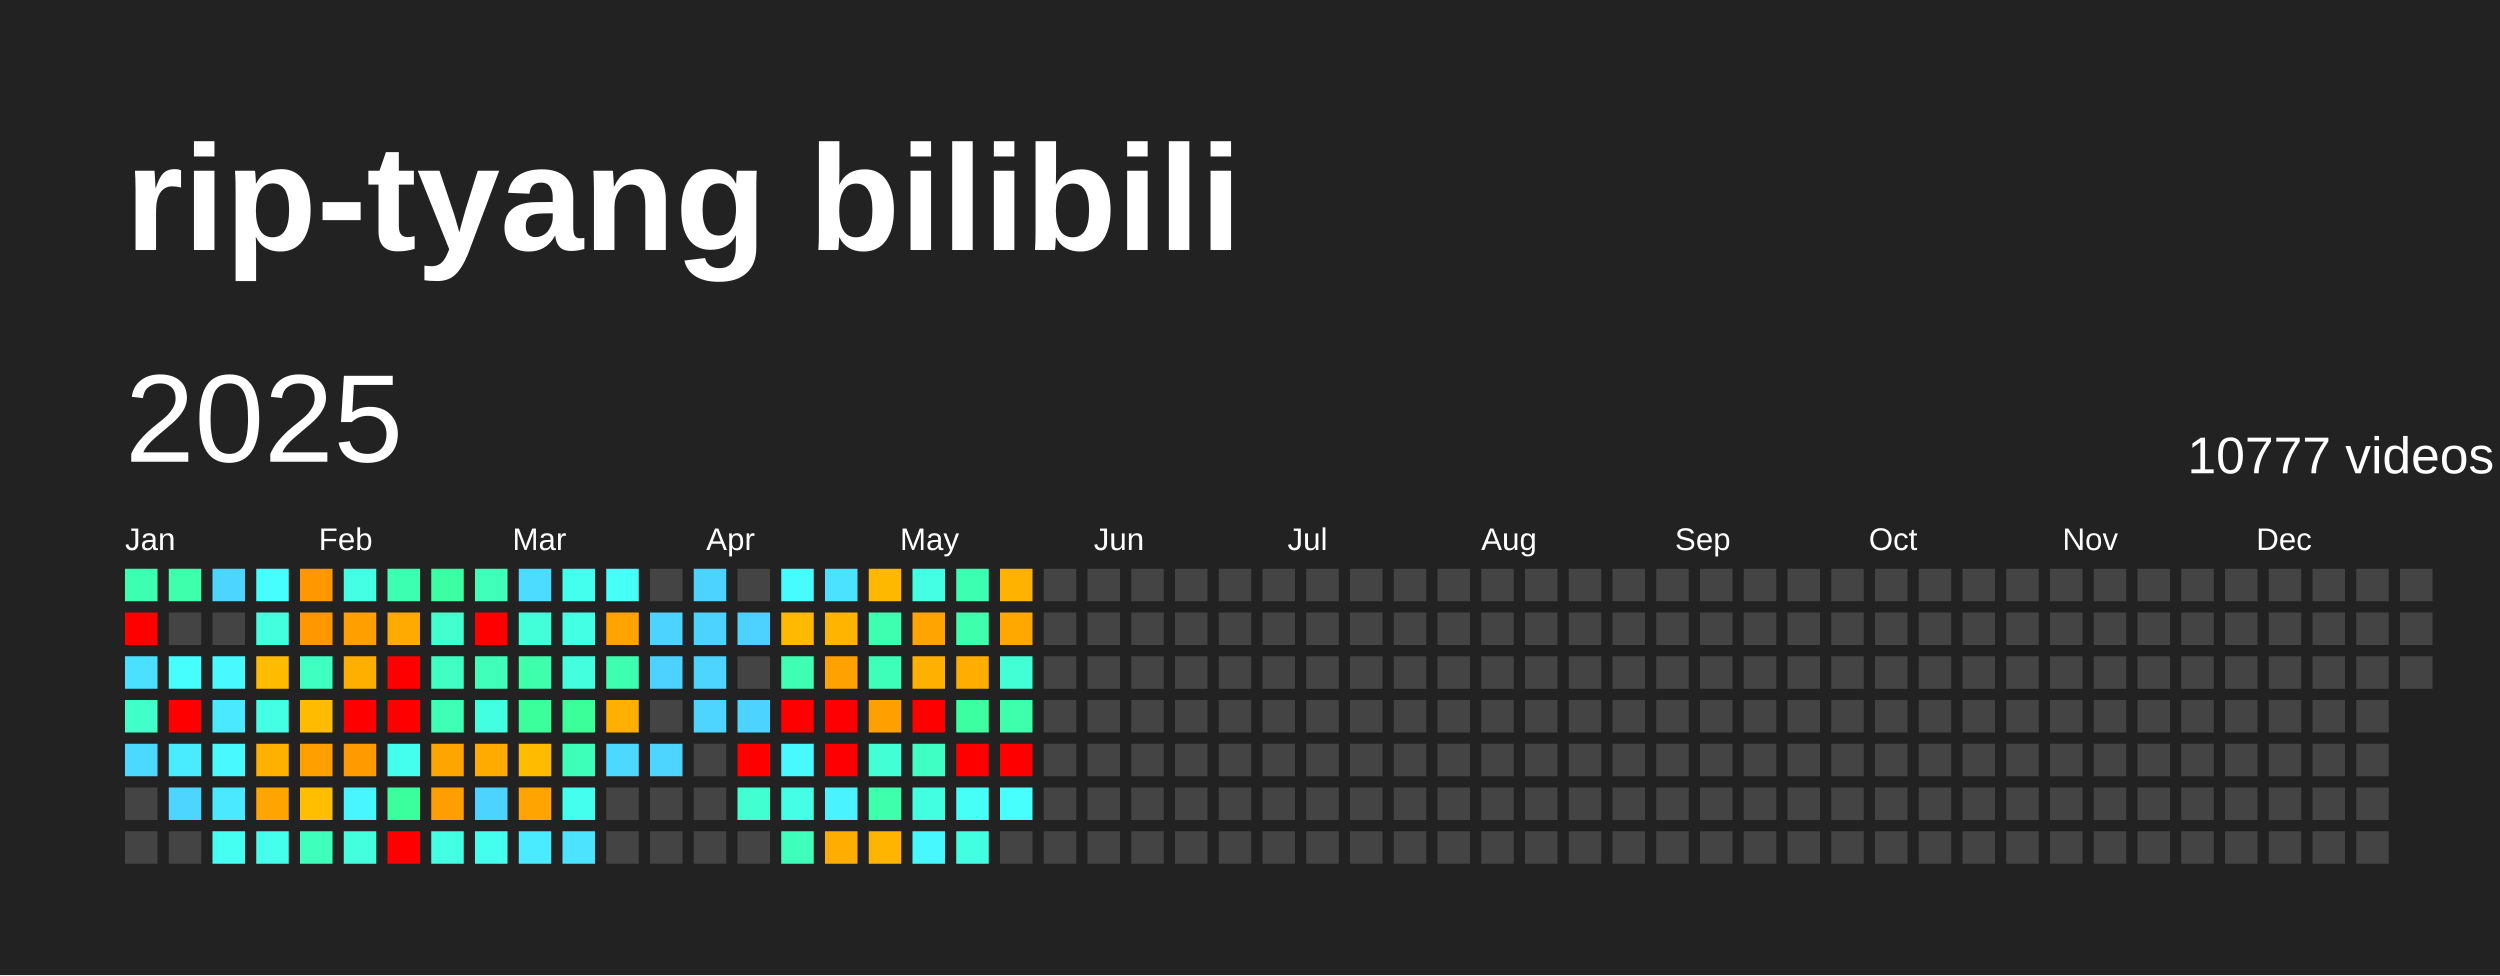
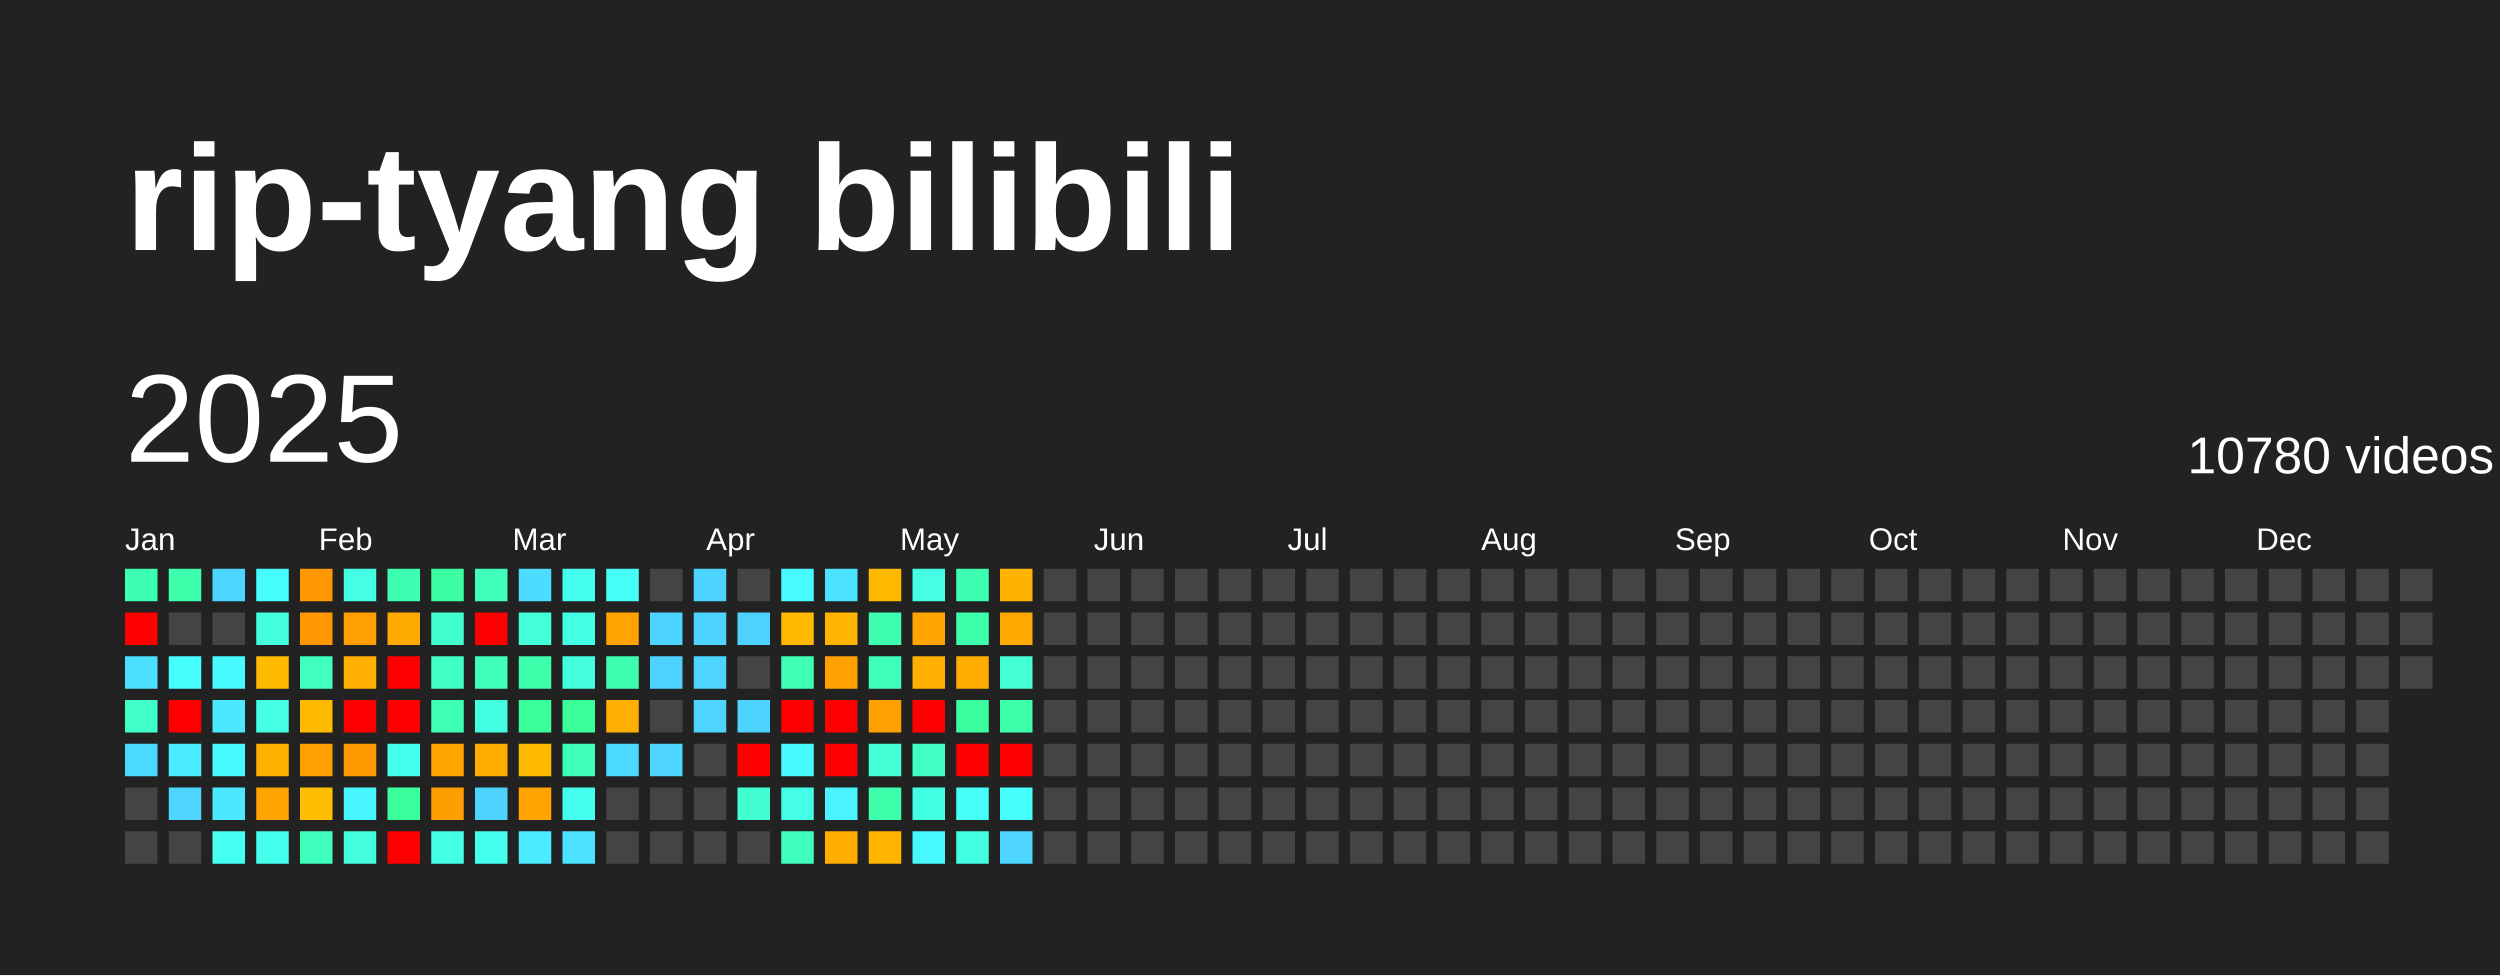
<svg xmlns="http://www.w3.org/2000/svg" baseProfile="full" height="78mm" version="1.1" viewBox="0,0,200,78" width="200mm">
  <defs />
  <rect fill="#222222" height="78" width="200" x="0" y="0" />
  <text fill="#FFFFFF" style="font-size:12px; font-family:Arial; font-weight:bold;" x="10" y="20">rip-tyang bilibili</text>
  <text dominant-baseline="hanging" fill="#FFFFFF" style="font-size:10.0px; font-family:Arial;" x="10" y="30">2025</text>
-   <text dominant-baseline="hanging" fill="#FFFFFF" style="font-size:4.125px; font-family:Arial;" x="175" y="35">10777 videos</text>
+   <text dominant-baseline="hanging" fill="#FFFFFF" style="font-size:4.125px; font-family:Arial;" x="175" y="35">10780 videos</text>
  <text fill="#FFFFFF" style="font-size:2.5px; font-family:Arial" x="10.0" y="44">Jan</text>
  <text fill="#FFFFFF" style="font-size:2.5px; font-family:Arial" x="25.5" y="44">Feb</text>
  <text fill="#FFFFFF" style="font-size:2.5px; font-family:Arial" x="41.0" y="44">Mar</text>
  <text fill="#FFFFFF" style="font-size:2.5px; font-family:Arial" x="56.5" y="44">Apr</text>
  <text fill="#FFFFFF" style="font-size:2.5px; font-family:Arial" x="72.0" y="44">May</text>
  <text fill="#FFFFFF" style="font-size:2.5px; font-family:Arial" x="87.5" y="44">Jun</text>
  <text fill="#FFFFFF" style="font-size:2.5px; font-family:Arial" x="103.0" y="44">Jul</text>
  <text fill="#FFFFFF" style="font-size:2.5px; font-family:Arial" x="118.5" y="44">Aug</text>
  <text fill="#FFFFFF" style="font-size:2.5px; font-family:Arial" x="134.0" y="44">Sep</text>
  <text fill="#FFFFFF" style="font-size:2.5px; font-family:Arial" x="149.5" y="44">Oct</text>
  <text fill="#FFFFFF" style="font-size:2.5px; font-family:Arial" x="165.0" y="44">Nov</text>
  <text fill="#FFFFFF" style="font-size:2.5px; font-family:Arial" x="180.5" y="44">Dec</text>
  <rect fill="#3dffb1" height="2.6" width="2.6" x="10.0" y="45.5" />
  <rect fill="red" height="2.6" width="2.6" x="10.0" y="49.0" />
  <rect fill="#4be0ff" height="2.6" width="2.6" x="10.0" y="52.5" />
  <rect fill="#40ffc8" height="2.6" width="2.6" x="10.0" y="56.0" />
  <rect fill="#4cd9ff" height="2.6" width="2.6" x="10.0" y="59.5" />
  <rect fill="#444444" height="2.6" width="2.6" x="10.0" y="63.0" />
  <rect fill="#444444" height="2.6" width="2.6" x="10.0" y="66.5" />
  <rect fill="#3dffac" height="2.6" width="2.6" x="13.5" y="45.5" />
  <rect fill="#444444" height="2.6" width="2.6" x="13.5" y="49.0" />
  <rect fill="#47feff" height="2.6" width="2.6" x="13.5" y="52.5" />
  <rect fill="red" height="2.6" width="2.6" x="13.5" y="56.0" />
  <rect fill="#49ecff" height="2.6" width="2.6" x="13.5" y="59.5" />
  <rect fill="#4dd5ff" height="2.6" width="2.6" x="13.5" y="63.0" />
  <rect fill="#444444" height="2.6" width="2.6" x="13.5" y="66.5" />
  <rect fill="#4cd6ff" height="2.6" width="2.6" x="17.0" y="45.5" />
  <rect fill="#444444" height="2.6" width="2.6" x="17.0" y="49.0" />
  <rect fill="#48f9ff" height="2.6" width="2.6" x="17.0" y="52.5" />
  <rect fill="#4ae9ff" height="2.6" width="2.6" x="17.0" y="56.0" />
  <rect fill="#48f9ff" height="2.6" width="2.6" x="17.0" y="59.5" />
  <rect fill="#4ae9ff" height="2.6" width="2.6" x="17.0" y="63.0" />
  <rect fill="#45fff2" height="2.6" width="2.6" x="17.0" y="66.5" />
  <rect fill="#47feff" height="2.6" width="2.6" x="20.5" y="45.5" />
  <rect fill="#43ffdd" height="2.6" width="2.6" x="20.5" y="49.0" />
  <rect fill="#ffbb00" height="2.6" width="2.6" x="20.5" y="52.5" />
  <rect fill="#44ffe4" height="2.6" width="2.6" x="20.5" y="56.0" />
  <rect fill="#ffb100" height="2.6" width="2.6" x="20.5" y="59.5" />
  <rect fill="#ffa400" height="2.6" width="2.6" x="20.5" y="63.0" />
  <rect fill="#44ffeb" height="2.6" width="2.6" x="20.5" y="66.5" />
  <rect fill="#ff9700" height="2.6" width="2.6" x="24.0" y="45.5" />
  <rect fill="#ff9700" height="2.6" width="2.6" x="24.0" y="49.0" />
  <rect fill="#3fffc1" height="2.6" width="2.6" x="24.0" y="52.5" />
  <rect fill="#ffbb00" height="2.6" width="2.6" x="24.0" y="56.0" />
  <rect fill="#ff9f00" height="2.6" width="2.6" x="24.0" y="59.5" />
  <rect fill="#ffbf00" height="2.6" width="2.6" x="24.0" y="63.0" />
  <rect fill="#3fffbc" height="2.6" width="2.6" x="24.0" y="66.5" />
  <rect fill="#44ffe4" height="2.6" width="2.6" x="27.5" y="45.5" />
  <rect fill="#ffa000" height="2.6" width="2.6" x="27.5" y="49.0" />
  <rect fill="#ffaf00" height="2.6" width="2.6" x="27.5" y="52.5" />
  <rect fill="red" height="2.6" width="2.6" x="27.5" y="56.0" />
  <rect fill="#ff9a00" height="2.6" width="2.6" x="27.5" y="59.5" />
  <rect fill="#48f6ff" height="2.6" width="2.6" x="27.5" y="63.0" />
  <rect fill="#43ffdd" height="2.6" width="2.6" x="27.5" y="66.5" />
  <rect fill="#3dffb1" height="2.6" width="2.6" x="31.0" y="45.5" />
  <rect fill="#ffaa00" height="2.6" width="2.6" x="31.0" y="49.0" />
  <rect fill="red" height="2.6" width="2.6" x="31.0" y="52.5" />
  <rect fill="red" height="2.6" width="2.6" x="31.0" y="56.0" />
  <rect fill="#45ffee" height="2.6" width="2.6" x="31.0" y="59.5" />
  <rect fill="#3bff9c" height="2.6" width="2.6" x="31.0" y="63.0" />
  <rect fill="red" height="2.6" width="2.6" x="31.0" y="66.5" />
  <rect fill="#3cffa3" height="2.6" width="2.6" x="34.5" y="45.5" />
  <rect fill="#41ffce" height="2.6" width="2.6" x="34.5" y="49.0" />
  <rect fill="#40ffc3" height="2.6" width="2.6" x="34.5" y="52.5" />
  <rect fill="#3effb6" height="2.6" width="2.6" x="34.5" y="56.0" />
  <rect fill="#ffa500" height="2.6" width="2.6" x="34.5" y="59.5" />
  <rect fill="#ff9e00" height="2.6" width="2.6" x="34.5" y="63.0" />
  <rect fill="#43ffe3" height="2.6" width="2.6" x="34.5" y="66.5" />
  <rect fill="#3fffbb" height="2.6" width="2.6" x="38.0" y="45.5" />
  <rect fill="red" height="2.6" width="2.6" x="38.0" y="49.0" />
  <rect fill="#3fffbb" height="2.6" width="2.6" x="38.0" y="52.5" />
  <rect fill="#43ffe1" height="2.6" width="2.6" x="38.0" y="56.0" />
  <rect fill="#ffab00" height="2.6" width="2.6" x="38.0" y="59.5" />
  <rect fill="#4dd3ff" height="2.6" width="2.6" x="38.0" y="63.0" />
  <rect fill="#45ffee" height="2.6" width="2.6" x="38.0" y="66.5" />
  <rect fill="#4cdcff" height="2.6" width="2.6" x="41.5" y="45.5" />
  <rect fill="#42ffd9" height="2.6" width="2.6" x="41.5" y="49.0" />
  <rect fill="#3dffac" height="2.6" width="2.6" x="41.5" y="52.5" />
  <rect fill="#3bff9b" height="2.6" width="2.6" x="41.5" y="56.0" />
  <rect fill="#ffbb00" height="2.6" width="2.6" x="41.5" y="59.5" />
  <rect fill="#ffa400" height="2.6" width="2.6" x="41.5" y="63.0" />
  <rect fill="#4aeaff" height="2.6" width="2.6" x="41.5" y="66.5" />
  <rect fill="#45ffee" height="2.6" width="2.6" x="45.0" y="45.5" />
  <rect fill="#43ffe3" height="2.6" width="2.6" x="45.0" y="49.0" />
  <rect fill="#43ffdd" height="2.6" width="2.6" x="45.0" y="52.5" />
  <rect fill="#3bff99" height="2.6" width="2.6" x="45.0" y="56.0" />
  <rect fill="#3effb9" height="2.6" width="2.6" x="45.0" y="59.5" />
  <rect fill="#45ffee" height="2.6" width="2.6" x="45.0" y="63.0" />
  <rect fill="#4be3ff" height="2.6" width="2.6" x="45.0" y="66.5" />
  <rect fill="#46fff6" height="2.6" width="2.6" x="48.5" y="45.5" />
  <rect fill="#ffa300" height="2.6" width="2.6" x="48.5" y="49.0" />
  <rect fill="#3dffaf" height="2.6" width="2.6" x="48.5" y="52.5" />
  <rect fill="#ffaf00" height="2.6" width="2.6" x="48.5" y="56.0" />
  <rect fill="#4cd9ff" height="2.6" width="2.6" x="48.5" y="59.5" />
  <rect fill="#444444" height="2.6" width="2.6" x="48.5" y="63.0" />
  <rect fill="#444444" height="2.6" width="2.6" x="48.5" y="66.5" />
  <rect fill="#444444" height="2.6" width="2.6" x="52.0" y="45.5" />
  <rect fill="#4dd3ff" height="2.6" width="2.6" x="52.0" y="49.0" />
  <rect fill="#4dd2ff" height="2.6" width="2.6" x="52.0" y="52.5" />
  <rect fill="#444444" height="2.6" width="2.6" x="52.0" y="56.0" />
  <rect fill="#4dd5ff" height="2.6" width="2.6" x="52.0" y="59.5" />
  <rect fill="#444444" height="2.6" width="2.6" x="52.0" y="63.0" />
  <rect fill="#444444" height="2.6" width="2.6" x="52.0" y="66.5" />
  <rect fill="#4dd3ff" height="2.6" width="2.6" x="55.5" y="45.5" />
  <rect fill="#4dd3ff" height="2.6" width="2.6" x="55.5" y="49.0" />
  <rect fill="#4dd5ff" height="2.6" width="2.6" x="55.5" y="52.5" />
  <rect fill="#4dd5ff" height="2.6" width="2.6" x="55.5" y="56.0" />
  <rect fill="#444444" height="2.6" width="2.6" x="55.5" y="59.5" />
  <rect fill="#444444" height="2.6" width="2.6" x="55.5" y="63.0" />
  <rect fill="#444444" height="2.6" width="2.6" x="55.5" y="66.5" />
  <rect fill="#444444" height="2.6" width="2.6" x="59.0" y="45.5" />
  <rect fill="#4dd2ff" height="2.6" width="2.6" x="59.0" y="49.0" />
  <rect fill="#444444" height="2.6" width="2.6" x="59.0" y="52.5" />
  <rect fill="#4dd3ff" height="2.6" width="2.6" x="59.0" y="56.0" />
  <rect fill="red" height="2.6" width="2.6" x="59.0" y="59.5" />
  <rect fill="#41ffd0" height="2.6" width="2.6" x="59.0" y="63.0" />
  <rect fill="#444444" height="2.6" width="2.6" x="59.0" y="66.5" />
  <rect fill="#47fcff" height="2.6" width="2.6" x="62.5" y="45.5" />
  <rect fill="#ffb900" height="2.6" width="2.6" x="62.5" y="49.0" />
  <rect fill="#3effb4" height="2.6" width="2.6" x="62.5" y="52.5" />
  <rect fill="red" height="2.6" width="2.6" x="62.5" y="56.0" />
  <rect fill="#48f9ff" height="2.6" width="2.6" x="62.5" y="59.5" />
  <rect fill="#44ffe6" height="2.6" width="2.6" x="62.5" y="63.0" />
  <rect fill="#3fffbc" height="2.6" width="2.6" x="62.5" y="66.5" />
  <rect fill="#4be2ff" height="2.6" width="2.6" x="66.0" y="45.5" />
  <rect fill="#ffb400" height="2.6" width="2.6" x="66.0" y="49.0" />
  <rect fill="#ffa100" height="2.6" width="2.6" x="66.0" y="52.5" />
  <rect fill="red" height="2.6" width="2.6" x="66.0" y="56.0" />
  <rect fill="red" height="2.6" width="2.6" x="66.0" y="59.5" />
  <rect fill="#49f3ff" height="2.6" width="2.6" x="66.0" y="63.0" />
  <rect fill="#ffad00" height="2.6" width="2.6" x="66.0" y="66.5" />
  <rect fill="#ffb800" height="2.6" width="2.6" x="69.5" y="45.5" />
  <rect fill="#3dffaf" height="2.6" width="2.6" x="69.5" y="49.0" />
  <rect fill="#3effb9" height="2.6" width="2.6" x="69.5" y="52.5" />
  <rect fill="#ffa000" height="2.6" width="2.6" x="69.5" y="56.0" />
  <rect fill="#42ffd5" height="2.6" width="2.6" x="69.5" y="59.5" />
  <rect fill="#3dffac" height="2.6" width="2.6" x="69.5" y="63.0" />
  <rect fill="#ffb500" height="2.6" width="2.6" x="69.5" y="66.5" />
  <rect fill="#44ffe4" height="2.6" width="2.6" x="73.0" y="45.5" />
  <rect fill="#ffa400" height="2.6" width="2.6" x="73.0" y="49.0" />
  <rect fill="#ffb000" height="2.6" width="2.6" x="73.0" y="52.5" />
  <rect fill="red" height="2.6" width="2.6" x="73.0" y="56.0" />
  <rect fill="#40ffc5" height="2.6" width="2.6" x="73.0" y="59.5" />
  <rect fill="#43ffe1" height="2.6" width="2.6" x="73.0" y="63.0" />
  <rect fill="#48f8ff" height="2.6" width="2.6" x="73.0" y="66.5" />
  <rect fill="#3dffb1" height="2.6" width="2.6" x="76.5" y="45.5" />
  <rect fill="#3dffac" height="2.6" width="2.6" x="76.5" y="49.0" />
  <rect fill="#ffae00" height="2.6" width="2.6" x="76.5" y="52.5" />
  <rect fill="#3bffa0" height="2.6" width="2.6" x="76.5" y="56.0" />
  <rect fill="red" height="2.6" width="2.6" x="76.5" y="59.5" />
  <rect fill="#46fff7" height="2.6" width="2.6" x="76.5" y="63.0" />
  <rect fill="#43ffe1" height="2.6" width="2.6" x="76.5" y="66.5" />
  <rect fill="#ffb200" height="2.6" width="2.6" x="80.0" y="45.5" />
  <rect fill="#ffa900" height="2.6" width="2.6" x="80.0" y="49.0" />
  <rect fill="#42ffd5" height="2.6" width="2.6" x="80.0" y="52.5" />
  <rect fill="#3dffac" height="2.6" width="2.6" x="80.0" y="56.0" />
  <rect fill="red" height="2.6" width="2.6" x="80.0" y="59.5" />
  <rect fill="#47fffc" height="2.6" width="2.6" x="80.0" y="63.0" />
-   <rect fill="#444444" height="2.6" width="2.6" x="80.0" y="66.5" />
+   <rect fill="#4dd5ff" height="2.6" width="2.6" x="80.0" y="66.5" />
  <rect fill="#444444" height="2.6" width="2.6" x="83.5" y="45.5" />
  <rect fill="#444444" height="2.6" width="2.6" x="83.5" y="49.0" />
  <rect fill="#444444" height="2.6" width="2.6" x="83.5" y="52.5" />
  <rect fill="#444444" height="2.6" width="2.6" x="83.5" y="56.0" />
  <rect fill="#444444" height="2.6" width="2.6" x="83.5" y="59.5" />
  <rect fill="#444444" height="2.6" width="2.6" x="83.5" y="63.0" />
  <rect fill="#444444" height="2.6" width="2.6" x="83.5" y="66.5" />
  <rect fill="#444444" height="2.6" width="2.6" x="87.0" y="45.5" />
  <rect fill="#444444" height="2.6" width="2.6" x="87.0" y="49.0" />
  <rect fill="#444444" height="2.6" width="2.6" x="87.0" y="52.5" />
  <rect fill="#444444" height="2.6" width="2.6" x="87.0" y="56.0" />
  <rect fill="#444444" height="2.6" width="2.6" x="87.0" y="59.5" />
  <rect fill="#444444" height="2.6" width="2.6" x="87.0" y="63.0" />
  <rect fill="#444444" height="2.6" width="2.6" x="87.0" y="66.5" />
  <rect fill="#444444" height="2.6" width="2.6" x="90.5" y="45.5" />
  <rect fill="#444444" height="2.6" width="2.6" x="90.5" y="49.0" />
  <rect fill="#444444" height="2.6" width="2.6" x="90.5" y="52.5" />
  <rect fill="#444444" height="2.6" width="2.6" x="90.5" y="56.0" />
  <rect fill="#444444" height="2.6" width="2.6" x="90.5" y="59.5" />
  <rect fill="#444444" height="2.6" width="2.6" x="90.5" y="63.0" />
  <rect fill="#444444" height="2.6" width="2.6" x="90.5" y="66.5" />
  <rect fill="#444444" height="2.6" width="2.6" x="94.0" y="45.5" />
  <rect fill="#444444" height="2.6" width="2.6" x="94.0" y="49.0" />
  <rect fill="#444444" height="2.6" width="2.6" x="94.0" y="52.5" />
  <rect fill="#444444" height="2.6" width="2.6" x="94.0" y="56.0" />
  <rect fill="#444444" height="2.6" width="2.6" x="94.0" y="59.5" />
  <rect fill="#444444" height="2.6" width="2.6" x="94.0" y="63.0" />
  <rect fill="#444444" height="2.6" width="2.6" x="94.0" y="66.5" />
  <rect fill="#444444" height="2.6" width="2.6" x="97.5" y="45.5" />
  <rect fill="#444444" height="2.6" width="2.6" x="97.5" y="49.0" />
  <rect fill="#444444" height="2.6" width="2.6" x="97.5" y="52.5" />
  <rect fill="#444444" height="2.6" width="2.6" x="97.5" y="56.0" />
  <rect fill="#444444" height="2.6" width="2.6" x="97.5" y="59.5" />
  <rect fill="#444444" height="2.6" width="2.6" x="97.5" y="63.0" />
  <rect fill="#444444" height="2.6" width="2.6" x="97.5" y="66.5" />
  <rect fill="#444444" height="2.6" width="2.6" x="101.0" y="45.5" />
  <rect fill="#444444" height="2.6" width="2.6" x="101.0" y="49.0" />
  <rect fill="#444444" height="2.6" width="2.6" x="101.0" y="52.5" />
  <rect fill="#444444" height="2.6" width="2.6" x="101.0" y="56.0" />
  <rect fill="#444444" height="2.6" width="2.6" x="101.0" y="59.5" />
  <rect fill="#444444" height="2.6" width="2.6" x="101.0" y="63.0" />
  <rect fill="#444444" height="2.6" width="2.6" x="101.0" y="66.5" />
  <rect fill="#444444" height="2.6" width="2.6" x="104.5" y="45.5" />
  <rect fill="#444444" height="2.6" width="2.6" x="104.5" y="49.0" />
  <rect fill="#444444" height="2.6" width="2.6" x="104.5" y="52.5" />
  <rect fill="#444444" height="2.6" width="2.6" x="104.5" y="56.0" />
  <rect fill="#444444" height="2.6" width="2.6" x="104.5" y="59.5" />
  <rect fill="#444444" height="2.6" width="2.6" x="104.5" y="63.0" />
  <rect fill="#444444" height="2.6" width="2.6" x="104.5" y="66.5" />
  <rect fill="#444444" height="2.6" width="2.6" x="108.0" y="45.5" />
  <rect fill="#444444" height="2.6" width="2.6" x="108.0" y="49.0" />
  <rect fill="#444444" height="2.6" width="2.6" x="108.0" y="52.5" />
  <rect fill="#444444" height="2.6" width="2.6" x="108.0" y="56.0" />
  <rect fill="#444444" height="2.6" width="2.6" x="108.0" y="59.5" />
  <rect fill="#444444" height="2.6" width="2.6" x="108.0" y="63.0" />
  <rect fill="#444444" height="2.6" width="2.6" x="108.0" y="66.5" />
  <rect fill="#444444" height="2.6" width="2.6" x="111.5" y="45.5" />
  <rect fill="#444444" height="2.6" width="2.6" x="111.5" y="49.0" />
  <rect fill="#444444" height="2.6" width="2.6" x="111.5" y="52.5" />
  <rect fill="#444444" height="2.6" width="2.6" x="111.5" y="56.0" />
  <rect fill="#444444" height="2.6" width="2.6" x="111.5" y="59.5" />
  <rect fill="#444444" height="2.6" width="2.6" x="111.5" y="63.0" />
  <rect fill="#444444" height="2.6" width="2.6" x="111.5" y="66.5" />
  <rect fill="#444444" height="2.6" width="2.6" x="115.0" y="45.5" />
  <rect fill="#444444" height="2.6" width="2.6" x="115.0" y="49.0" />
  <rect fill="#444444" height="2.6" width="2.6" x="115.0" y="52.5" />
  <rect fill="#444444" height="2.6" width="2.6" x="115.0" y="56.0" />
  <rect fill="#444444" height="2.6" width="2.6" x="115.0" y="59.5" />
  <rect fill="#444444" height="2.6" width="2.6" x="115.0" y="63.0" />
  <rect fill="#444444" height="2.6" width="2.6" x="115.0" y="66.5" />
  <rect fill="#444444" height="2.6" width="2.6" x="118.5" y="45.5" />
  <rect fill="#444444" height="2.6" width="2.6" x="118.5" y="49.0" />
  <rect fill="#444444" height="2.6" width="2.6" x="118.5" y="52.5" />
  <rect fill="#444444" height="2.6" width="2.6" x="118.5" y="56.0" />
  <rect fill="#444444" height="2.6" width="2.6" x="118.5" y="59.5" />
  <rect fill="#444444" height="2.6" width="2.6" x="118.5" y="63.0" />
  <rect fill="#444444" height="2.6" width="2.6" x="118.5" y="66.5" />
  <rect fill="#444444" height="2.6" width="2.6" x="122.0" y="45.5" />
  <rect fill="#444444" height="2.6" width="2.6" x="122.0" y="49.0" />
  <rect fill="#444444" height="2.6" width="2.6" x="122.0" y="52.5" />
  <rect fill="#444444" height="2.6" width="2.6" x="122.0" y="56.0" />
  <rect fill="#444444" height="2.6" width="2.6" x="122.0" y="59.5" />
  <rect fill="#444444" height="2.6" width="2.6" x="122.0" y="63.0" />
  <rect fill="#444444" height="2.6" width="2.6" x="122.0" y="66.5" />
  <rect fill="#444444" height="2.6" width="2.6" x="125.5" y="45.5" />
  <rect fill="#444444" height="2.6" width="2.6" x="125.5" y="49.0" />
  <rect fill="#444444" height="2.6" width="2.6" x="125.5" y="52.5" />
  <rect fill="#444444" height="2.6" width="2.6" x="125.5" y="56.0" />
  <rect fill="#444444" height="2.6" width="2.6" x="125.5" y="59.5" />
  <rect fill="#444444" height="2.6" width="2.6" x="125.5" y="63.0" />
  <rect fill="#444444" height="2.6" width="2.6" x="125.5" y="66.5" />
  <rect fill="#444444" height="2.6" width="2.6" x="129.0" y="45.5" />
  <rect fill="#444444" height="2.6" width="2.6" x="129.0" y="49.0" />
  <rect fill="#444444" height="2.6" width="2.6" x="129.0" y="52.5" />
  <rect fill="#444444" height="2.6" width="2.6" x="129.0" y="56.0" />
  <rect fill="#444444" height="2.6" width="2.6" x="129.0" y="59.5" />
  <rect fill="#444444" height="2.6" width="2.6" x="129.0" y="63.0" />
  <rect fill="#444444" height="2.6" width="2.6" x="129.0" y="66.5" />
  <rect fill="#444444" height="2.6" width="2.6" x="132.5" y="45.5" />
  <rect fill="#444444" height="2.6" width="2.6" x="132.5" y="49.0" />
  <rect fill="#444444" height="2.6" width="2.6" x="132.5" y="52.5" />
  <rect fill="#444444" height="2.6" width="2.6" x="132.5" y="56.0" />
  <rect fill="#444444" height="2.6" width="2.6" x="132.5" y="59.5" />
  <rect fill="#444444" height="2.6" width="2.6" x="132.5" y="63.0" />
  <rect fill="#444444" height="2.6" width="2.6" x="132.5" y="66.5" />
  <rect fill="#444444" height="2.6" width="2.6" x="136.0" y="45.5" />
  <rect fill="#444444" height="2.6" width="2.6" x="136.0" y="49.0" />
  <rect fill="#444444" height="2.6" width="2.6" x="136.0" y="52.5" />
  <rect fill="#444444" height="2.6" width="2.6" x="136.0" y="56.0" />
  <rect fill="#444444" height="2.6" width="2.6" x="136.0" y="59.5" />
  <rect fill="#444444" height="2.6" width="2.6" x="136.0" y="63.0" />
  <rect fill="#444444" height="2.6" width="2.6" x="136.0" y="66.5" />
  <rect fill="#444444" height="2.6" width="2.6" x="139.5" y="45.5" />
  <rect fill="#444444" height="2.6" width="2.6" x="139.5" y="49.0" />
  <rect fill="#444444" height="2.6" width="2.6" x="139.5" y="52.5" />
  <rect fill="#444444" height="2.6" width="2.6" x="139.5" y="56.0" />
  <rect fill="#444444" height="2.6" width="2.6" x="139.5" y="59.5" />
  <rect fill="#444444" height="2.6" width="2.6" x="139.5" y="63.0" />
  <rect fill="#444444" height="2.6" width="2.6" x="139.5" y="66.5" />
  <rect fill="#444444" height="2.6" width="2.6" x="143.0" y="45.5" />
  <rect fill="#444444" height="2.6" width="2.6" x="143.0" y="49.0" />
  <rect fill="#444444" height="2.6" width="2.6" x="143.0" y="52.5" />
  <rect fill="#444444" height="2.6" width="2.6" x="143.0" y="56.0" />
  <rect fill="#444444" height="2.6" width="2.6" x="143.0" y="59.5" />
  <rect fill="#444444" height="2.6" width="2.6" x="143.0" y="63.0" />
  <rect fill="#444444" height="2.6" width="2.6" x="143.0" y="66.5" />
  <rect fill="#444444" height="2.6" width="2.6" x="146.5" y="45.5" />
  <rect fill="#444444" height="2.6" width="2.6" x="146.5" y="49.0" />
  <rect fill="#444444" height="2.6" width="2.6" x="146.5" y="52.5" />
  <rect fill="#444444" height="2.6" width="2.6" x="146.5" y="56.0" />
  <rect fill="#444444" height="2.6" width="2.6" x="146.5" y="59.5" />
  <rect fill="#444444" height="2.6" width="2.6" x="146.5" y="63.0" />
  <rect fill="#444444" height="2.6" width="2.6" x="146.5" y="66.5" />
  <rect fill="#444444" height="2.6" width="2.6" x="150.0" y="45.5" />
  <rect fill="#444444" height="2.6" width="2.6" x="150.0" y="49.0" />
  <rect fill="#444444" height="2.6" width="2.6" x="150.0" y="52.5" />
  <rect fill="#444444" height="2.6" width="2.6" x="150.0" y="56.0" />
  <rect fill="#444444" height="2.6" width="2.6" x="150.0" y="59.5" />
  <rect fill="#444444" height="2.6" width="2.6" x="150.0" y="63.0" />
  <rect fill="#444444" height="2.6" width="2.6" x="150.0" y="66.5" />
  <rect fill="#444444" height="2.6" width="2.6" x="153.5" y="45.5" />
  <rect fill="#444444" height="2.6" width="2.6" x="153.5" y="49.0" />
  <rect fill="#444444" height="2.6" width="2.6" x="153.5" y="52.5" />
  <rect fill="#444444" height="2.6" width="2.6" x="153.5" y="56.0" />
  <rect fill="#444444" height="2.6" width="2.6" x="153.5" y="59.5" />
  <rect fill="#444444" height="2.6" width="2.6" x="153.5" y="63.0" />
  <rect fill="#444444" height="2.6" width="2.6" x="153.5" y="66.5" />
  <rect fill="#444444" height="2.6" width="2.6" x="157.0" y="45.5" />
  <rect fill="#444444" height="2.6" width="2.6" x="157.0" y="49.0" />
  <rect fill="#444444" height="2.6" width="2.6" x="157.0" y="52.5" />
  <rect fill="#444444" height="2.6" width="2.6" x="157.0" y="56.0" />
  <rect fill="#444444" height="2.6" width="2.6" x="157.0" y="59.5" />
  <rect fill="#444444" height="2.6" width="2.6" x="157.0" y="63.0" />
  <rect fill="#444444" height="2.6" width="2.6" x="157.0" y="66.5" />
  <rect fill="#444444" height="2.6" width="2.6" x="160.5" y="45.5" />
  <rect fill="#444444" height="2.6" width="2.6" x="160.5" y="49.0" />
  <rect fill="#444444" height="2.6" width="2.6" x="160.5" y="52.5" />
  <rect fill="#444444" height="2.6" width="2.6" x="160.5" y="56.0" />
  <rect fill="#444444" height="2.6" width="2.6" x="160.5" y="59.5" />
  <rect fill="#444444" height="2.6" width="2.6" x="160.5" y="63.0" />
  <rect fill="#444444" height="2.6" width="2.6" x="160.5" y="66.5" />
  <rect fill="#444444" height="2.6" width="2.6" x="164.0" y="45.5" />
  <rect fill="#444444" height="2.6" width="2.6" x="164.0" y="49.0" />
  <rect fill="#444444" height="2.6" width="2.6" x="164.0" y="52.5" />
  <rect fill="#444444" height="2.6" width="2.6" x="164.0" y="56.0" />
  <rect fill="#444444" height="2.6" width="2.6" x="164.0" y="59.5" />
  <rect fill="#444444" height="2.6" width="2.6" x="164.0" y="63.0" />
  <rect fill="#444444" height="2.6" width="2.6" x="164.0" y="66.5" />
  <rect fill="#444444" height="2.6" width="2.6" x="167.5" y="45.5" />
  <rect fill="#444444" height="2.6" width="2.6" x="167.5" y="49.0" />
  <rect fill="#444444" height="2.6" width="2.6" x="167.5" y="52.5" />
  <rect fill="#444444" height="2.6" width="2.6" x="167.5" y="56.0" />
  <rect fill="#444444" height="2.6" width="2.6" x="167.5" y="59.5" />
  <rect fill="#444444" height="2.6" width="2.6" x="167.5" y="63.0" />
  <rect fill="#444444" height="2.6" width="2.6" x="167.5" y="66.5" />
  <rect fill="#444444" height="2.6" width="2.6" x="171.0" y="45.5" />
  <rect fill="#444444" height="2.6" width="2.6" x="171.0" y="49.0" />
  <rect fill="#444444" height="2.6" width="2.6" x="171.0" y="52.5" />
  <rect fill="#444444" height="2.6" width="2.6" x="171.0" y="56.0" />
  <rect fill="#444444" height="2.6" width="2.6" x="171.0" y="59.5" />
  <rect fill="#444444" height="2.6" width="2.6" x="171.0" y="63.0" />
  <rect fill="#444444" height="2.6" width="2.6" x="171.0" y="66.5" />
  <rect fill="#444444" height="2.6" width="2.6" x="174.5" y="45.5" />
  <rect fill="#444444" height="2.6" width="2.6" x="174.5" y="49.0" />
  <rect fill="#444444" height="2.6" width="2.6" x="174.5" y="52.5" />
  <rect fill="#444444" height="2.6" width="2.6" x="174.5" y="56.0" />
  <rect fill="#444444" height="2.6" width="2.6" x="174.5" y="59.5" />
  <rect fill="#444444" height="2.6" width="2.6" x="174.5" y="63.0" />
  <rect fill="#444444" height="2.6" width="2.6" x="174.5" y="66.5" />
  <rect fill="#444444" height="2.6" width="2.6" x="178.0" y="45.5" />
  <rect fill="#444444" height="2.6" width="2.6" x="178.0" y="49.0" />
  <rect fill="#444444" height="2.6" width="2.6" x="178.0" y="52.5" />
  <rect fill="#444444" height="2.6" width="2.6" x="178.0" y="56.0" />
  <rect fill="#444444" height="2.6" width="2.6" x="178.0" y="59.5" />
  <rect fill="#444444" height="2.6" width="2.6" x="178.0" y="63.0" />
  <rect fill="#444444" height="2.6" width="2.6" x="178.0" y="66.5" />
  <rect fill="#444444" height="2.6" width="2.6" x="181.5" y="45.5" />
  <rect fill="#444444" height="2.6" width="2.6" x="181.5" y="49.0" />
  <rect fill="#444444" height="2.6" width="2.6" x="181.5" y="52.5" />
  <rect fill="#444444" height="2.6" width="2.6" x="181.5" y="56.0" />
  <rect fill="#444444" height="2.6" width="2.6" x="181.5" y="59.5" />
  <rect fill="#444444" height="2.6" width="2.6" x="181.5" y="63.0" />
  <rect fill="#444444" height="2.6" width="2.6" x="181.5" y="66.5" />
  <rect fill="#444444" height="2.6" width="2.6" x="185.0" y="45.5" />
  <rect fill="#444444" height="2.6" width="2.6" x="185.0" y="49.0" />
  <rect fill="#444444" height="2.6" width="2.6" x="185.0" y="52.5" />
  <rect fill="#444444" height="2.6" width="2.6" x="185.0" y="56.0" />
  <rect fill="#444444" height="2.6" width="2.6" x="185.0" y="59.5" />
  <rect fill="#444444" height="2.6" width="2.6" x="185.0" y="63.0" />
  <rect fill="#444444" height="2.6" width="2.6" x="185.0" y="66.5" />
  <rect fill="#444444" height="2.6" width="2.6" x="188.5" y="45.5" />
  <rect fill="#444444" height="2.6" width="2.6" x="188.5" y="49.0" />
  <rect fill="#444444" height="2.6" width="2.6" x="188.5" y="52.5" />
  <rect fill="#444444" height="2.6" width="2.6" x="188.5" y="56.0" />
  <rect fill="#444444" height="2.6" width="2.6" x="188.5" y="59.5" />
  <rect fill="#444444" height="2.6" width="2.6" x="188.5" y="63.0" />
  <rect fill="#444444" height="2.6" width="2.6" x="188.5" y="66.5" />
  <rect fill="#444444" height="2.6" width="2.6" x="192.0" y="45.5" />
  <rect fill="#444444" height="2.6" width="2.6" x="192.0" y="49.0" />
  <rect fill="#444444" height="2.6" width="2.6" x="192.0" y="52.5" />
</svg>
